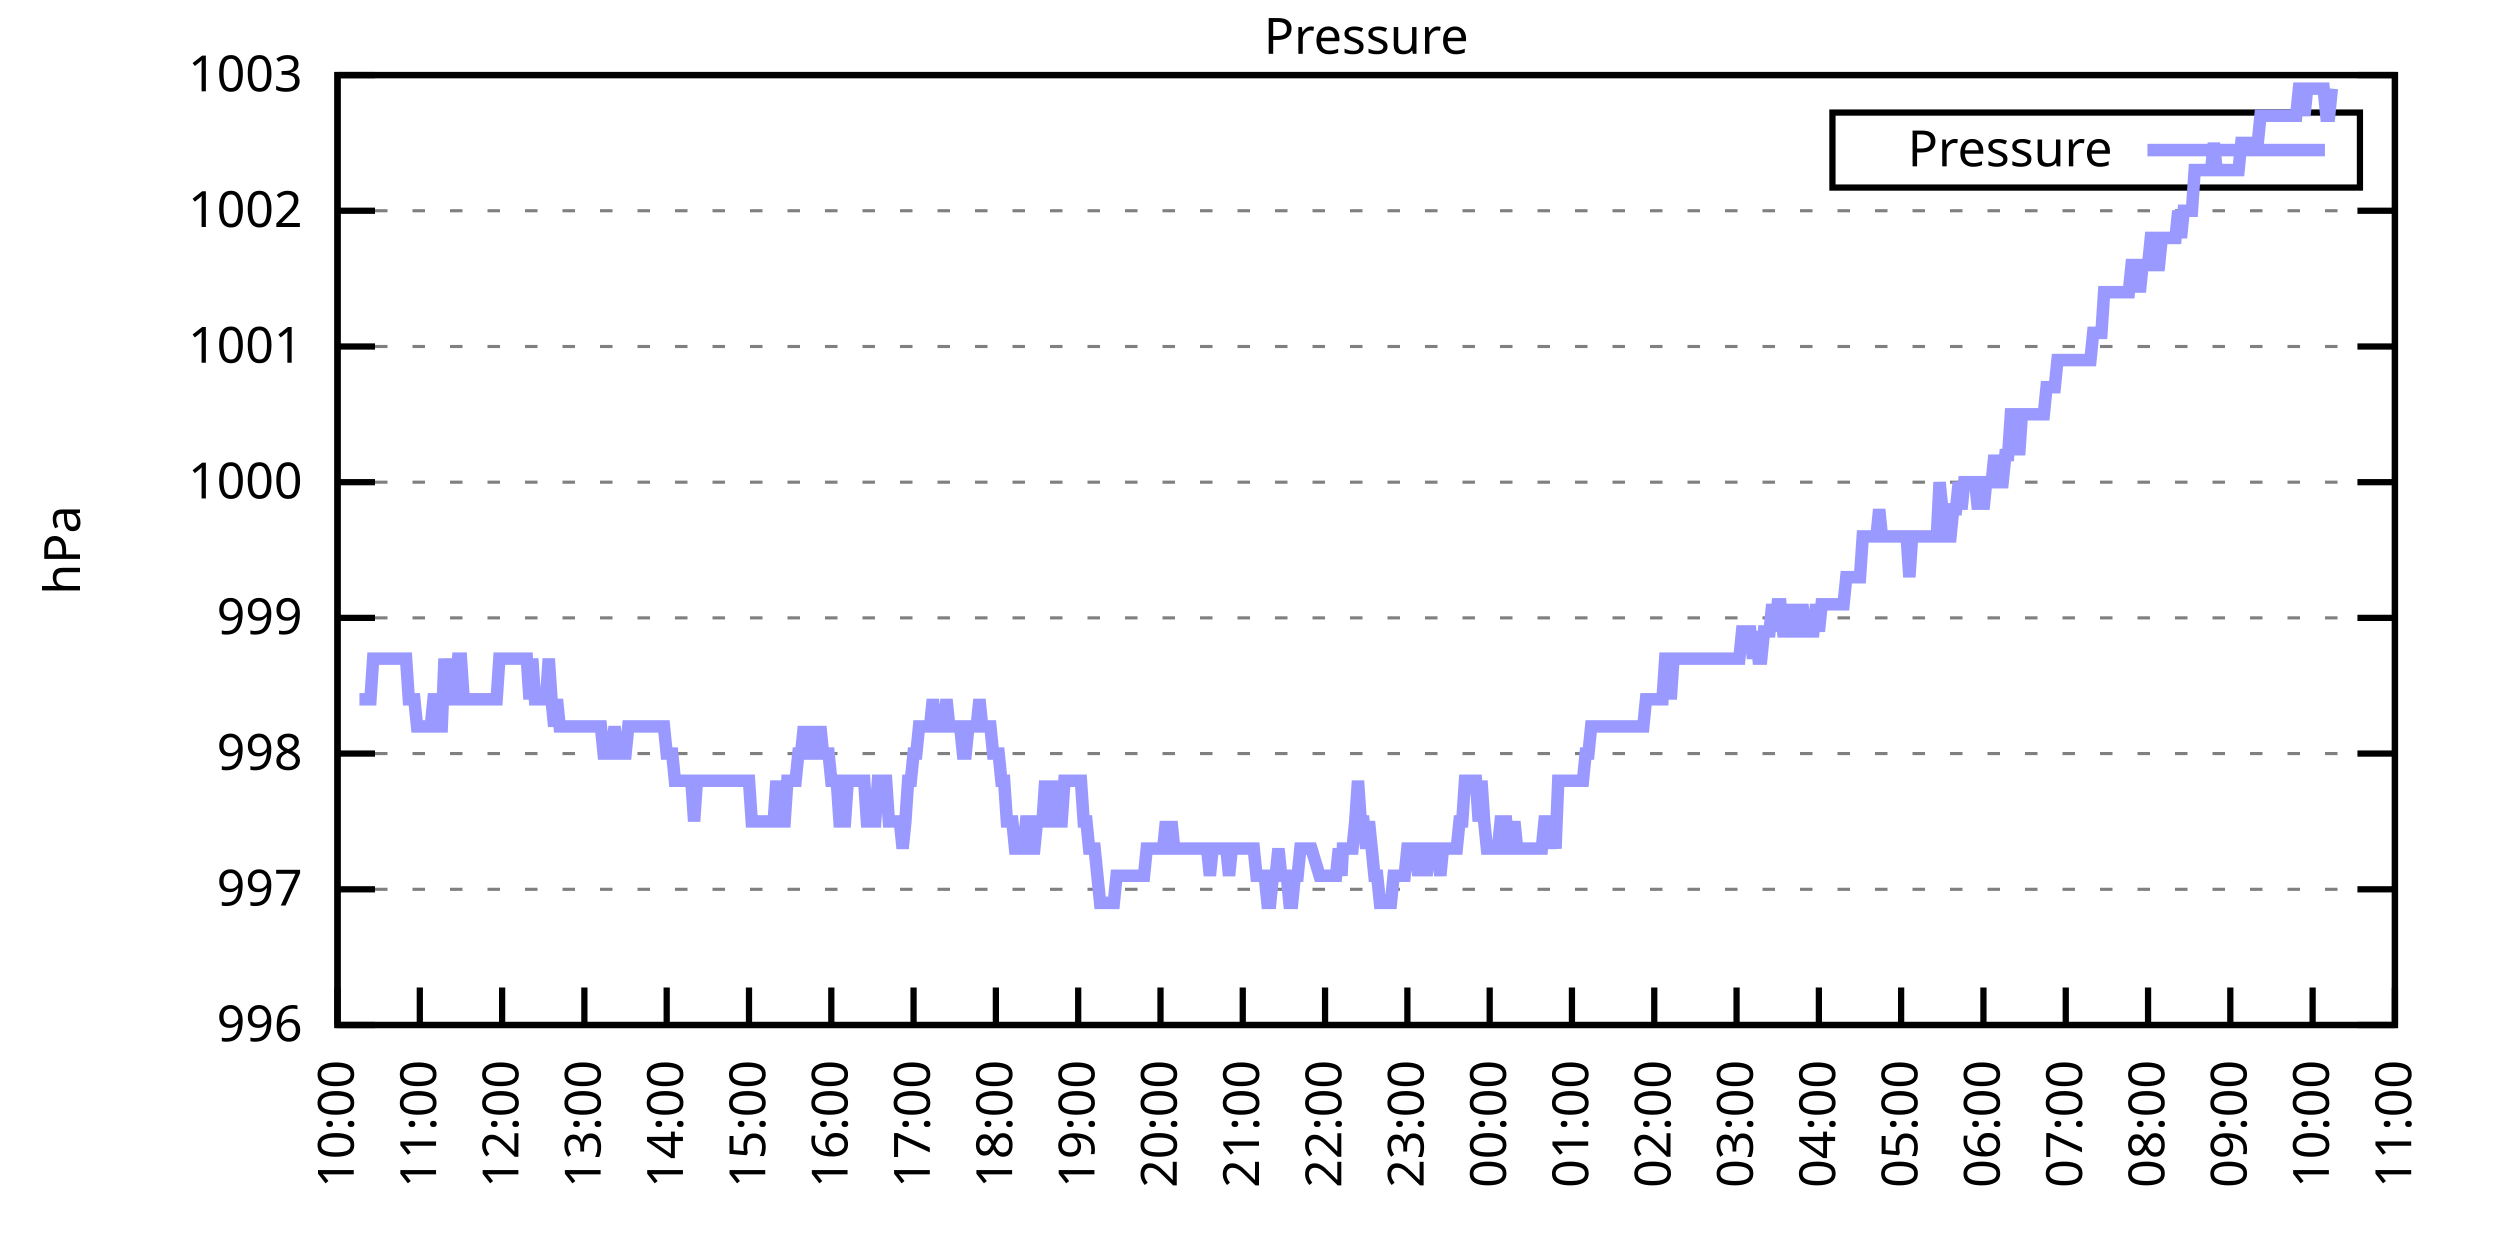
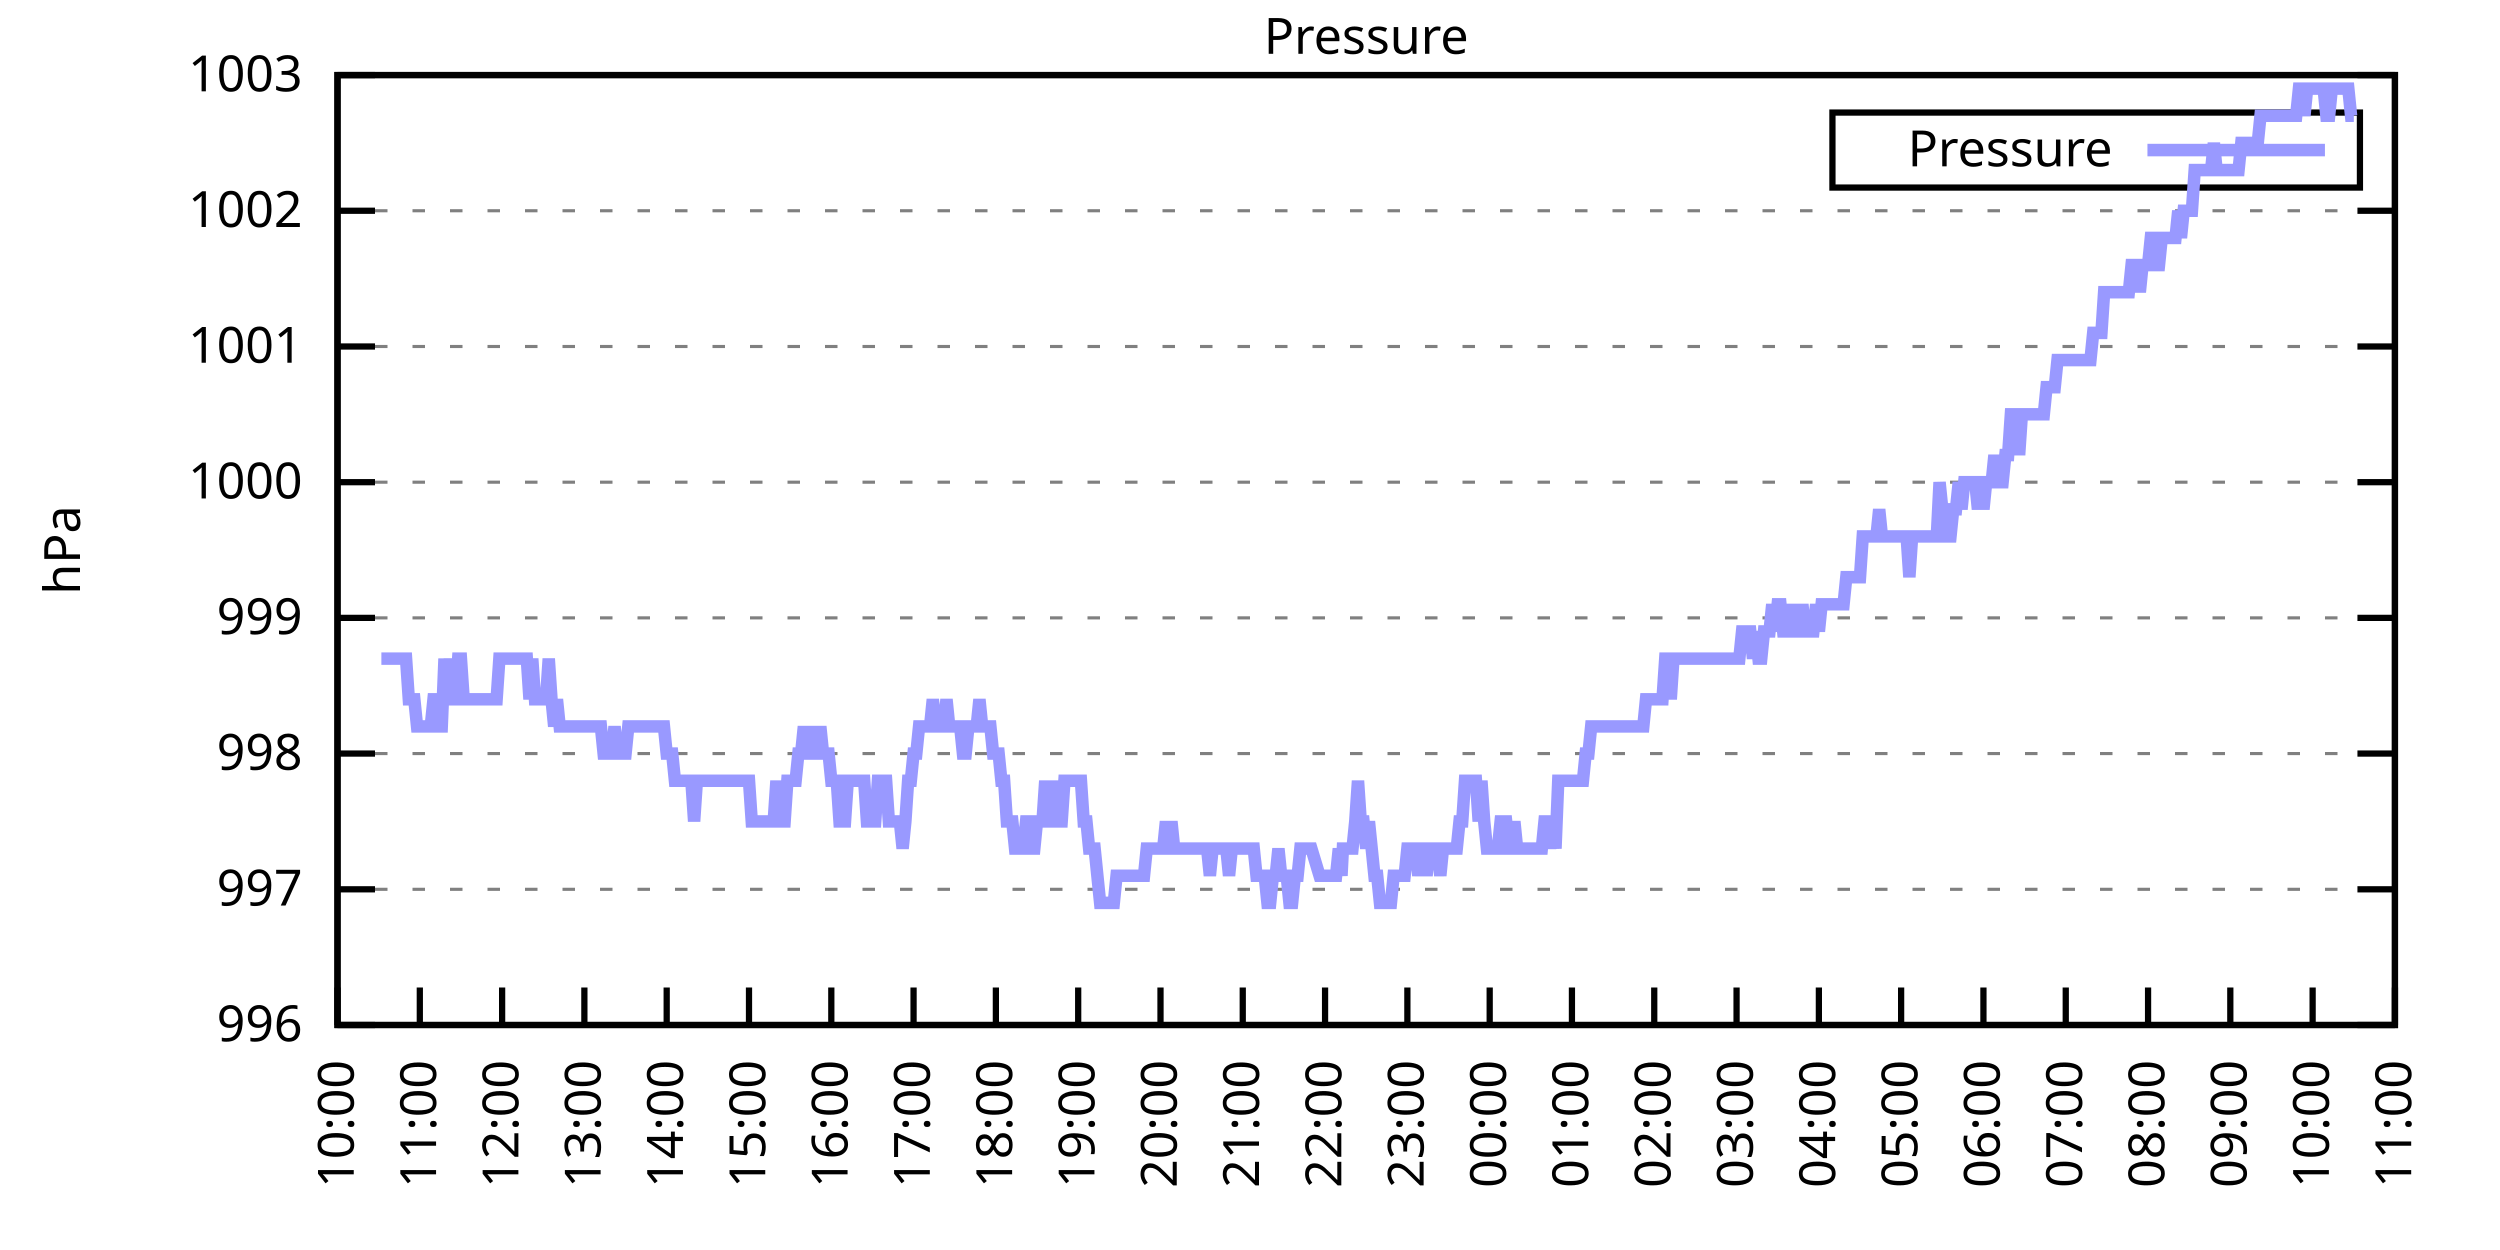
<svg xmlns="http://www.w3.org/2000/svg" xmlns:xlink="http://www.w3.org/1999/xlink" width="400" height="200" viewBox="0 0 400 200">
  <g id="gnuplot_canvas">
    <rect x="0" y="0" width="400" height="200" fill="none" />
    <defs>
      <circle id="gpDot" r="0.5" stroke-width="0.5" stroke="currentColor" />
      <path id="gpPt0" stroke-width="0.333" stroke="currentColor" d="M-1,0 h2 M0,-1 v2" />
      <path id="gpPt1" stroke-width="0.333" stroke="currentColor" d="M-1,-1 L1,1 M1,-1 L-1,1" />
      <path id="gpPt2" stroke-width="0.333" stroke="currentColor" d="M-1,0 L1,0 M0,-1 L0,1 M-1,-1 L1,1 M-1,1 L1,-1" />
      <rect id="gpPt3" stroke-width="0.333" stroke="currentColor" x="-1" y="-1" width="2" height="2" />
      <rect id="gpPt4" stroke-width="0.333" stroke="currentColor" fill="currentColor" x="-1" y="-1" width="2" height="2" />
      <circle id="gpPt5" stroke-width="0.333" stroke="currentColor" cx="0" cy="0" r="1" />
      <use xlink:href="#gpPt5" id="gpPt6" fill="currentColor" stroke="none" />
      <path id="gpPt7" stroke-width="0.333" stroke="currentColor" d="M0,-1.33 L-1.33,0.67 L1.33,0.67 z" />
      <use xlink:href="#gpPt7" id="gpPt8" fill="currentColor" stroke="none" />
      <use xlink:href="#gpPt7" id="gpPt9" stroke="currentColor" transform="rotate(180)" />
      <use xlink:href="#gpPt9" id="gpPt10" fill="currentColor" stroke="none" />
      <use xlink:href="#gpPt3" id="gpPt11" stroke="currentColor" transform="rotate(45)" />
      <use xlink:href="#gpPt11" id="gpPt12" fill="currentColor" stroke="none" />
      <path id="gpPt13" stroke-width="0.333" stroke="currentColor" d="M0,1.330 L1.265,0.411 L0.782,-1.067 L-0.782,-1.076 L-1.265,0.411 z" />
      <use xlink:href="#gpPt13" id="gpPt14" fill="currentColor" stroke="none" />
      <filter id="textbox" filterUnits="objectBoundingBox" x="0" y="0" height="1" width="1">
        <feFlood flood-color="white" flood-opacity="1" result="bgnd" />
        <feComposite in="SourceGraphic" in2="bgnd" operator="atop" />
      </filter>
      <filter id="greybox" filterUnits="objectBoundingBox" x="0" y="0" height="1" width="1">
        <feFlood flood-color="lightgrey" flood-opacity="1" result="grey" />
        <feComposite in="SourceGraphic" in2="grey" operator="atop" />
      </filter>
    </defs>
    <g fill="none" color="white" stroke="currentColor" stroke-width="1.00" stroke-linecap="butt" stroke-linejoin="miter">
</g>
    <g fill="none" color="black" stroke="currentColor" stroke-width="1.00" stroke-linecap="butt" stroke-linejoin="miter">
      <g stroke="none" shape-rendering="crispEdges">
        <polygon fill="rgb(255, 255, 255)" points="54.00,164.00 383.18,164.00 383.18,12.02 54.00,12.02 " />
      </g>
    </g>
    <g fill="none" color="black" stroke="currentColor" stroke-width="1.00" stroke-linecap="butt" stroke-linejoin="miter">
</g>
    <g fill="none" color="black" stroke="black" stroke-width="0.50" stroke-linecap="butt" stroke-linejoin="miter">
</g>
    <g fill="none" color="gray" stroke="currentColor" stroke-width="0.50" stroke-linecap="butt" stroke-linejoin="miter">
      <path stroke="gray" stroke-dasharray="2,4" class="gridline" d="M54.00,164.00 L383.19,164.00  " />
    </g>
    <g fill="none" color="gray" stroke="gray" stroke-width="1.00" stroke-linecap="butt" stroke-linejoin="miter">
</g>
    <g fill="none" color="black" stroke="currentColor" stroke-width="1.00" stroke-linecap="butt" stroke-linejoin="miter">
      <path stroke="black" d="M54.00,164.00 L60.00,164.00 M383.19,164.00 L377.19,164.00  " />
      <g transform="translate(48.40,166.60)" stroke="none" fill="black" font-family="Sans" font-size="8.00" text-anchor="end">
        <text>
          <tspan font-family="Sans"> 996</tspan>
        </text>
      </g>
    </g>
    <g fill="none" color="black" stroke="currentColor" stroke-width="1.00" stroke-linecap="butt" stroke-linejoin="miter">
</g>
    <g fill="none" color="black" stroke="black" stroke-width="0.50" stroke-linecap="butt" stroke-linejoin="miter">
</g>
    <g fill="none" color="gray" stroke="currentColor" stroke-width="0.50" stroke-linecap="butt" stroke-linejoin="miter">
      <path stroke="gray" stroke-dasharray="2,4" class="gridline" d="M54.00,142.29 L383.19,142.29  " />
    </g>
    <g fill="none" color="gray" stroke="gray" stroke-width="1.00" stroke-linecap="butt" stroke-linejoin="miter">
</g>
    <g fill="none" color="black" stroke="currentColor" stroke-width="1.00" stroke-linecap="butt" stroke-linejoin="miter">
      <path stroke="black" d="M54.00,142.29 L60.00,142.29 M383.19,142.29 L377.19,142.29  " />
      <g transform="translate(48.40,144.89)" stroke="none" fill="black" font-family="Sans" font-size="8.00" text-anchor="end">
        <text>
          <tspan font-family="Sans"> 997</tspan>
        </text>
      </g>
    </g>
    <g fill="none" color="black" stroke="currentColor" stroke-width="1.00" stroke-linecap="butt" stroke-linejoin="miter">
</g>
    <g fill="none" color="black" stroke="black" stroke-width="0.50" stroke-linecap="butt" stroke-linejoin="miter">
</g>
    <g fill="none" color="gray" stroke="currentColor" stroke-width="0.50" stroke-linecap="butt" stroke-linejoin="miter">
      <path stroke="gray" stroke-dasharray="2,4" class="gridline" d="M54.00,120.57 L383.19,120.57  " />
    </g>
    <g fill="none" color="gray" stroke="gray" stroke-width="1.00" stroke-linecap="butt" stroke-linejoin="miter">
</g>
    <g fill="none" color="black" stroke="currentColor" stroke-width="1.00" stroke-linecap="butt" stroke-linejoin="miter">
      <path stroke="black" d="M54.00,120.57 L60.00,120.57 M383.19,120.57 L377.19,120.57  " />
      <g transform="translate(48.40,123.17)" stroke="none" fill="black" font-family="Sans" font-size="8.00" text-anchor="end">
        <text>
          <tspan font-family="Sans"> 998</tspan>
        </text>
      </g>
    </g>
    <g fill="none" color="black" stroke="currentColor" stroke-width="1.00" stroke-linecap="butt" stroke-linejoin="miter">
</g>
    <g fill="none" color="black" stroke="black" stroke-width="0.50" stroke-linecap="butt" stroke-linejoin="miter">
</g>
    <g fill="none" color="gray" stroke="currentColor" stroke-width="0.50" stroke-linecap="butt" stroke-linejoin="miter">
      <path stroke="gray" stroke-dasharray="2,4" class="gridline" d="M54.00,98.86 L383.19,98.86  " />
    </g>
    <g fill="none" color="gray" stroke="gray" stroke-width="1.00" stroke-linecap="butt" stroke-linejoin="miter">
</g>
    <g fill="none" color="black" stroke="currentColor" stroke-width="1.00" stroke-linecap="butt" stroke-linejoin="miter">
      <path stroke="black" d="M54.00,98.86 L60.00,98.86 M383.19,98.86 L377.19,98.86  " />
      <g transform="translate(48.40,101.46)" stroke="none" fill="black" font-family="Sans" font-size="8.00" text-anchor="end">
        <text>
          <tspan font-family="Sans"> 999</tspan>
        </text>
      </g>
    </g>
    <g fill="none" color="black" stroke="currentColor" stroke-width="1.00" stroke-linecap="butt" stroke-linejoin="miter">
</g>
    <g fill="none" color="black" stroke="black" stroke-width="0.50" stroke-linecap="butt" stroke-linejoin="miter">
</g>
    <g fill="none" color="gray" stroke="currentColor" stroke-width="0.50" stroke-linecap="butt" stroke-linejoin="miter">
      <path stroke="gray" stroke-dasharray="2,4" class="gridline" d="M54.00,77.15 L383.19,77.15  " />
    </g>
    <g fill="none" color="gray" stroke="gray" stroke-width="1.00" stroke-linecap="butt" stroke-linejoin="miter">
</g>
    <g fill="none" color="black" stroke="currentColor" stroke-width="1.00" stroke-linecap="butt" stroke-linejoin="miter">
      <path stroke="black" d="M54.00,77.15 L60.00,77.15 M383.19,77.15 L377.19,77.15  " />
      <g transform="translate(48.40,79.75)" stroke="none" fill="black" font-family="Sans" font-size="8.00" text-anchor="end">
        <text>
          <tspan font-family="Sans"> 1000</tspan>
        </text>
      </g>
    </g>
    <g fill="none" color="black" stroke="currentColor" stroke-width="1.00" stroke-linecap="butt" stroke-linejoin="miter">
</g>
    <g fill="none" color="black" stroke="black" stroke-width="0.50" stroke-linecap="butt" stroke-linejoin="miter">
</g>
    <g fill="none" color="gray" stroke="currentColor" stroke-width="0.50" stroke-linecap="butt" stroke-linejoin="miter">
      <path stroke="gray" stroke-dasharray="2,4" class="gridline" d="M54.00,55.44 L383.19,55.44  " />
    </g>
    <g fill="none" color="gray" stroke="gray" stroke-width="1.00" stroke-linecap="butt" stroke-linejoin="miter">
</g>
    <g fill="none" color="black" stroke="currentColor" stroke-width="1.00" stroke-linecap="butt" stroke-linejoin="miter">
      <path stroke="black" d="M54.00,55.44 L60.00,55.44 M383.19,55.44 L377.19,55.44  " />
      <g transform="translate(48.40,58.04)" stroke="none" fill="black" font-family="Sans" font-size="8.00" text-anchor="end">
        <text>
          <tspan font-family="Sans"> 1001</tspan>
        </text>
      </g>
    </g>
    <g fill="none" color="black" stroke="currentColor" stroke-width="1.00" stroke-linecap="butt" stroke-linejoin="miter">
</g>
    <g fill="none" color="black" stroke="black" stroke-width="0.50" stroke-linecap="butt" stroke-linejoin="miter">
</g>
    <g fill="none" color="gray" stroke="currentColor" stroke-width="0.50" stroke-linecap="butt" stroke-linejoin="miter">
      <path stroke="gray" stroke-dasharray="2,4" class="gridline" d="M54.00,33.72 L383.19,33.72  " />
    </g>
    <g fill="none" color="gray" stroke="gray" stroke-width="1.00" stroke-linecap="butt" stroke-linejoin="miter">
</g>
    <g fill="none" color="black" stroke="currentColor" stroke-width="1.00" stroke-linecap="butt" stroke-linejoin="miter">
      <path stroke="black" d="M54.00,33.72 L60.00,33.72 M383.19,33.72 L377.19,33.72  " />
      <g transform="translate(48.40,36.32)" stroke="none" fill="black" font-family="Sans" font-size="8.00" text-anchor="end">
        <text>
          <tspan font-family="Sans"> 1002</tspan>
        </text>
      </g>
    </g>
    <g fill="none" color="black" stroke="currentColor" stroke-width="1.00" stroke-linecap="butt" stroke-linejoin="miter">
</g>
    <g fill="none" color="black" stroke="black" stroke-width="0.50" stroke-linecap="butt" stroke-linejoin="miter">
</g>
    <g fill="none" color="gray" stroke="currentColor" stroke-width="0.50" stroke-linecap="butt" stroke-linejoin="miter">
      <path stroke="gray" stroke-dasharray="2,4" class="gridline" d="M54.00,12.01 L383.19,12.01  " />
    </g>
    <g fill="none" color="gray" stroke="gray" stroke-width="1.00" stroke-linecap="butt" stroke-linejoin="miter">
</g>
    <g fill="none" color="black" stroke="currentColor" stroke-width="1.00" stroke-linecap="butt" stroke-linejoin="miter">
      <path stroke="black" d="M54.00,12.01 L60.00,12.01 M383.19,12.01 L377.19,12.01  " />
      <g transform="translate(48.40,14.61)" stroke="none" fill="black" font-family="Sans" font-size="8.00" text-anchor="end">
        <text>
          <tspan font-family="Sans"> 1003</tspan>
        </text>
      </g>
    </g>
    <g fill="none" color="black" stroke="currentColor" stroke-width="1.00" stroke-linecap="butt" stroke-linejoin="miter">
      <path stroke="black" d="M54.00,164.00 L54.00,158.00  " />
      <g transform="translate(56.60,169.60) rotate(270.00)" stroke="none" fill="black" font-family="Sans" font-size="8.00" text-anchor="end">
        <text>
          <tspan font-family="Sans">10:00</tspan>
        </text>
      </g>
    </g>
    <g fill="none" color="black" stroke="currentColor" stroke-width="1.00" stroke-linecap="butt" stroke-linejoin="miter">
      <path stroke="black" d="M67.17,164.00 L67.17,158.00  " />
      <g transform="translate(69.77,169.60) rotate(270.00)" stroke="none" fill="black" font-family="Sans" font-size="8.00" text-anchor="end">
        <text>
          <tspan font-family="Sans">11:00</tspan>
        </text>
      </g>
    </g>
    <g fill="none" color="black" stroke="currentColor" stroke-width="1.00" stroke-linecap="butt" stroke-linejoin="miter">
      <path stroke="black" d="M80.34,164.00 L80.34,158.00  " />
      <g transform="translate(82.94,169.60) rotate(270.00)" stroke="none" fill="black" font-family="Sans" font-size="8.00" text-anchor="end">
        <text>
          <tspan font-family="Sans">12:00</tspan>
        </text>
      </g>
    </g>
    <g fill="none" color="black" stroke="currentColor" stroke-width="1.00" stroke-linecap="butt" stroke-linejoin="miter">
      <path stroke="black" d="M93.50,164.00 L93.50,158.00  " />
      <g transform="translate(96.10,169.60) rotate(270.00)" stroke="none" fill="black" font-family="Sans" font-size="8.00" text-anchor="end">
        <text>
          <tspan font-family="Sans">13:00</tspan>
        </text>
      </g>
    </g>
    <g fill="none" color="black" stroke="currentColor" stroke-width="1.00" stroke-linecap="butt" stroke-linejoin="miter">
      <path stroke="black" d="M106.67,164.00 L106.67,158.00  " />
      <g transform="translate(109.27,169.60) rotate(270.00)" stroke="none" fill="black" font-family="Sans" font-size="8.00" text-anchor="end">
        <text>
          <tspan font-family="Sans">14:00</tspan>
        </text>
      </g>
    </g>
    <g fill="none" color="black" stroke="currentColor" stroke-width="1.00" stroke-linecap="butt" stroke-linejoin="miter">
      <path stroke="black" d="M119.84,164.00 L119.84,158.00  " />
      <g transform="translate(122.44,169.60) rotate(270.00)" stroke="none" fill="black" font-family="Sans" font-size="8.00" text-anchor="end">
        <text>
          <tspan font-family="Sans">15:00</tspan>
        </text>
      </g>
    </g>
    <g fill="none" color="black" stroke="currentColor" stroke-width="1.00" stroke-linecap="butt" stroke-linejoin="miter">
      <path stroke="black" d="M133.01,164.00 L133.01,158.00  " />
      <g transform="translate(135.61,169.60) rotate(270.00)" stroke="none" fill="black" font-family="Sans" font-size="8.00" text-anchor="end">
        <text>
          <tspan font-family="Sans">16:00</tspan>
        </text>
      </g>
    </g>
    <g fill="none" color="black" stroke="currentColor" stroke-width="1.00" stroke-linecap="butt" stroke-linejoin="miter">
      <path stroke="black" d="M146.17,164.00 L146.17,158.00  " />
      <g transform="translate(148.77,169.60) rotate(270.00)" stroke="none" fill="black" font-family="Sans" font-size="8.00" text-anchor="end">
        <text>
          <tspan font-family="Sans">17:00</tspan>
        </text>
      </g>
    </g>
    <g fill="none" color="black" stroke="currentColor" stroke-width="1.00" stroke-linecap="butt" stroke-linejoin="miter">
      <path stroke="black" d="M159.34,164.00 L159.34,158.00  " />
      <g transform="translate(161.94,169.60) rotate(270.00)" stroke="none" fill="black" font-family="Sans" font-size="8.00" text-anchor="end">
        <text>
          <tspan font-family="Sans">18:00</tspan>
        </text>
      </g>
    </g>
    <g fill="none" color="black" stroke="currentColor" stroke-width="1.00" stroke-linecap="butt" stroke-linejoin="miter">
      <path stroke="black" d="M172.51,164.00 L172.51,158.00  " />
      <g transform="translate(175.11,169.60) rotate(270.00)" stroke="none" fill="black" font-family="Sans" font-size="8.00" text-anchor="end">
        <text>
          <tspan font-family="Sans">19:00</tspan>
        </text>
      </g>
    </g>
    <g fill="none" color="black" stroke="currentColor" stroke-width="1.00" stroke-linecap="butt" stroke-linejoin="miter">
      <path stroke="black" d="M185.68,164.00 L185.68,158.00  " />
      <g transform="translate(188.28,169.60) rotate(270.00)" stroke="none" fill="black" font-family="Sans" font-size="8.00" text-anchor="end">
        <text>
          <tspan font-family="Sans">20:00</tspan>
        </text>
      </g>
    </g>
    <g fill="none" color="black" stroke="currentColor" stroke-width="1.00" stroke-linecap="butt" stroke-linejoin="miter">
      <path stroke="black" d="M198.84,164.00 L198.84,158.00  " />
      <g transform="translate(201.44,169.60) rotate(270.00)" stroke="none" fill="black" font-family="Sans" font-size="8.00" text-anchor="end">
        <text>
          <tspan font-family="Sans">21:00</tspan>
        </text>
      </g>
    </g>
    <g fill="none" color="black" stroke="currentColor" stroke-width="1.00" stroke-linecap="butt" stroke-linejoin="miter">
      <path stroke="black" d="M212.01,164.00 L212.01,158.00  " />
      <g transform="translate(214.61,169.60) rotate(270.00)" stroke="none" fill="black" font-family="Sans" font-size="8.00" text-anchor="end">
        <text>
          <tspan font-family="Sans">22:00</tspan>
        </text>
      </g>
    </g>
    <g fill="none" color="black" stroke="currentColor" stroke-width="1.00" stroke-linecap="butt" stroke-linejoin="miter">
      <path stroke="black" d="M225.18,164.00 L225.18,158.00  " />
      <g transform="translate(227.78,169.60) rotate(270.00)" stroke="none" fill="black" font-family="Sans" font-size="8.00" text-anchor="end">
        <text>
          <tspan font-family="Sans">23:00</tspan>
        </text>
      </g>
    </g>
    <g fill="none" color="black" stroke="currentColor" stroke-width="1.00" stroke-linecap="butt" stroke-linejoin="miter">
      <path stroke="black" d="M238.35,164.00 L238.35,158.00  " />
      <g transform="translate(240.95,169.60) rotate(270.00)" stroke="none" fill="black" font-family="Sans" font-size="8.00" text-anchor="end">
        <text>
          <tspan font-family="Sans">00:00</tspan>
        </text>
      </g>
    </g>
    <g fill="none" color="black" stroke="currentColor" stroke-width="1.00" stroke-linecap="butt" stroke-linejoin="miter">
      <path stroke="black" d="M251.51,164.00 L251.51,158.00  " />
      <g transform="translate(254.11,169.60) rotate(270.00)" stroke="none" fill="black" font-family="Sans" font-size="8.00" text-anchor="end">
        <text>
          <tspan font-family="Sans">01:00</tspan>
        </text>
      </g>
    </g>
    <g fill="none" color="black" stroke="currentColor" stroke-width="1.00" stroke-linecap="butt" stroke-linejoin="miter">
      <path stroke="black" d="M264.68,164.00 L264.68,158.00  " />
      <g transform="translate(267.28,169.60) rotate(270.00)" stroke="none" fill="black" font-family="Sans" font-size="8.00" text-anchor="end">
        <text>
          <tspan font-family="Sans">02:00</tspan>
        </text>
      </g>
    </g>
    <g fill="none" color="black" stroke="currentColor" stroke-width="1.00" stroke-linecap="butt" stroke-linejoin="miter">
      <path stroke="black" d="M277.85,164.00 L277.85,158.00  " />
      <g transform="translate(280.45,169.60) rotate(270.00)" stroke="none" fill="black" font-family="Sans" font-size="8.00" text-anchor="end">
        <text>
          <tspan font-family="Sans">03:00</tspan>
        </text>
      </g>
    </g>
    <g fill="none" color="black" stroke="currentColor" stroke-width="1.00" stroke-linecap="butt" stroke-linejoin="miter">
      <path stroke="black" d="M291.02,164.00 L291.02,158.00  " />
      <g transform="translate(293.62,169.60) rotate(270.00)" stroke="none" fill="black" font-family="Sans" font-size="8.00" text-anchor="end">
        <text>
          <tspan font-family="Sans">04:00</tspan>
        </text>
      </g>
    </g>
    <g fill="none" color="black" stroke="currentColor" stroke-width="1.00" stroke-linecap="butt" stroke-linejoin="miter">
      <path stroke="black" d="M304.18,164.00 L304.18,158.00  " />
      <g transform="translate(306.78,169.60) rotate(270.00)" stroke="none" fill="black" font-family="Sans" font-size="8.00" text-anchor="end">
        <text>
          <tspan font-family="Sans">05:00</tspan>
        </text>
      </g>
    </g>
    <g fill="none" color="black" stroke="currentColor" stroke-width="1.00" stroke-linecap="butt" stroke-linejoin="miter">
      <path stroke="black" d="M317.35,164.00 L317.35,158.00  " />
      <g transform="translate(319.95,169.60) rotate(270.00)" stroke="none" fill="black" font-family="Sans" font-size="8.00" text-anchor="end">
        <text>
          <tspan font-family="Sans">06:00</tspan>
        </text>
      </g>
    </g>
    <g fill="none" color="black" stroke="currentColor" stroke-width="1.00" stroke-linecap="butt" stroke-linejoin="miter">
      <path stroke="black" d="M330.52,164.00 L330.52,158.00  " />
      <g transform="translate(333.12,169.60) rotate(270.00)" stroke="none" fill="black" font-family="Sans" font-size="8.00" text-anchor="end">
        <text>
          <tspan font-family="Sans">07:00</tspan>
        </text>
      </g>
    </g>
    <g fill="none" color="black" stroke="currentColor" stroke-width="1.00" stroke-linecap="butt" stroke-linejoin="miter">
      <path stroke="black" d="M343.69,164.00 L343.69,158.00  " />
      <g transform="translate(346.29,169.60) rotate(270.00)" stroke="none" fill="black" font-family="Sans" font-size="8.00" text-anchor="end">
        <text>
          <tspan font-family="Sans">08:00</tspan>
        </text>
      </g>
    </g>
    <g fill="none" color="black" stroke="currentColor" stroke-width="1.00" stroke-linecap="butt" stroke-linejoin="miter">
      <path stroke="black" d="M356.85,164.00 L356.85,158.00  " />
      <g transform="translate(359.45,169.60) rotate(270.00)" stroke="none" fill="black" font-family="Sans" font-size="8.00" text-anchor="end">
        <text>
          <tspan font-family="Sans">09:00</tspan>
        </text>
      </g>
    </g>
    <g fill="none" color="black" stroke="currentColor" stroke-width="1.00" stroke-linecap="butt" stroke-linejoin="miter">
      <path stroke="black" d="M370.02,164.00 L370.02,158.00  " />
      <g transform="translate(372.62,169.60) rotate(270.00)" stroke="none" fill="black" font-family="Sans" font-size="8.00" text-anchor="end">
        <text>
          <tspan font-family="Sans">10:00</tspan>
        </text>
      </g>
    </g>
    <g fill="none" color="black" stroke="currentColor" stroke-width="1.00" stroke-linecap="butt" stroke-linejoin="miter">
      <path stroke="black" d="M383.19,164.00 L383.19,158.00  " />
      <g transform="translate(385.79,169.60) rotate(270.00)" stroke="none" fill="black" font-family="Sans" font-size="8.00" text-anchor="end">
        <text>
          <tspan font-family="Sans">11:00</tspan>
        </text>
      </g>
    </g>
    <g fill="none" color="black" stroke="currentColor" stroke-width="1.00" stroke-linecap="butt" stroke-linejoin="miter">
</g>
    <g fill="none" color="black" stroke="currentColor" stroke-width="1.00" stroke-linecap="butt" stroke-linejoin="miter">
      <path stroke="black" d="M54.00,12.01 L54.00,164.00 L383.19,164.00 L383.19,12.01 L54.00,12.01 Z  " />
    </g>
    <g fill="none" color="black" stroke="currentColor" stroke-width="1.00" stroke-linecap="butt" stroke-linejoin="miter">
</g>
    <g fill="none" color="black" stroke="currentColor" stroke-width="1.00" stroke-linecap="butt" stroke-linejoin="miter">
      <path stroke="black" d="M293.19,30.01 L293.19,18.01 L377.59,18.01 L377.59,30.01 L293.19,30.01 Z  " />
    </g>
    <g id="Pressure_plot_1">
      <g fill="none" color="white" stroke="black" stroke-width="2.00" stroke-linecap="butt" stroke-linejoin="miter">
</g>
      <g fill="none" color="black" stroke="currentColor" stroke-width="2.00" stroke-linecap="butt" stroke-linejoin="miter">
        <g transform="translate(337.99,26.61)" stroke="none" fill="black" font-family="Sans" font-size="8.00" text-anchor="end">
          <text>
            <tspan font-family="Sans">Pressure</tspan>
          </text>
        </g>
      </g>
      <g fill="none" color="black" stroke="currentColor" stroke-width="2.00" stroke-linecap="butt" stroke-linejoin="miter">
-         <path stroke="rgb(153, 153, 255)" d="M343.59,24.01 L371.99,24.01 M57.51,111.89 L57.95,111.89 L58.39,111.89 L58.83,111.89 L59.27,111.89 L59.71,105.38   L60.14,105.38 L60.58,105.38 L61.02,105.38 L61.46,105.38 L61.90,105.38 L62.34,105.38 L62.78,105.38 L63.22,105.38   L63.66,105.38 L64.10,105.38 L64.53,105.38 L64.97,105.38 L65.41,111.89 L65.85,111.89 L66.29,111.89 L66.73,116.23   L67.17,116.23 L67.61,116.23 L68.05,116.23 L68.48,116.23 L68.92,116.23 L69.36,111.89 L69.80,111.89 L70.24,116.23   L70.68,116.23 L71.12,105.38 L71.56,111.89 L72.00,105.38 L72.43,111.89 L72.87,111.89 L73.31,105.38 L73.75,105.38   L74.19,111.89 L74.63,111.89 L75.07,111.89 L75.51,111.89 L75.95,111.89 L76.38,111.89 L76.82,111.89 L77.26,111.89   L77.70,111.89 L78.14,111.89 L78.58,111.89 L79.02,111.89 L79.46,111.89 L79.90,105.38 L80.34,105.38 L80.77,105.38   L81.21,105.38 L81.65,105.38 L82.09,105.38 L82.53,105.38 L82.97,105.38 L83.41,105.38 L83.85,105.38 L84.29,105.38   L84.72,111.89 L85.16,105.38 L85.60,111.89 L86.04,111.89 L86.48,111.89 L86.92,111.89 L87.36,111.89 L87.80,105.38   L88.24,111.89 L88.67,116.23 L89.11,111.89 L89.55,116.23 L89.99,116.23 L90.43,116.23 L90.87,116.23 L91.31,116.23   L91.75,116.23 L92.19,116.23 L92.62,116.23 L93.06,116.23 L93.50,116.23 L93.94,116.23 L94.38,116.23 L94.82,116.23   L95.26,116.23 L95.70,116.23 L96.14,116.23 L96.58,120.57 L97.01,120.57 L97.45,120.57 L97.89,120.57 L98.33,116.23   L98.77,120.57 L99.21,120.57 L99.65,120.57 L100.09,120.57 L100.53,116.23 L100.96,116.23 L101.40,116.23 L101.84,116.23   L102.28,116.23 L102.72,116.23 L103.16,116.23 L103.60,116.23 L104.04,116.23 L104.48,116.23 L104.91,116.23 L105.35,116.23   L105.79,116.23 L106.23,116.23 L106.67,120.57 L107.11,120.57 L107.55,120.57 L107.99,124.92 L108.43,124.92 L108.87,124.92   L109.30,124.92 L109.74,124.92 L110.18,124.92 L110.62,124.92 L111.06,131.43 L111.50,124.92 L111.94,124.92 L112.38,124.92   L112.82,124.92 L113.25,124.92 L113.69,124.92 L114.13,124.92 L114.57,124.92 L115.01,124.92 L115.45,124.92 L115.89,124.92   L116.33,124.92 L116.77,124.92 L117.20,124.92 L117.64,124.92 L118.08,124.92 L118.52,124.92 L118.96,124.92 L119.40,124.92   L119.84,124.92 L120.28,131.43 L120.72,131.43 L121.15,131.43 L121.59,131.43 L122.03,131.43 L122.47,131.43 L122.91,131.43   L123.35,131.43 L123.79,131.43 L124.23,124.92 L124.67,131.43 L125.11,131.43 L125.54,131.43 L125.98,124.92 L126.42,124.92   L126.86,124.92 L127.30,124.92 L127.74,120.57 L128.18,120.57 L128.62,116.23 L129.06,120.57 L129.49,120.57 L129.93,116.23   L130.37,120.57 L130.81,120.57 L131.25,116.23 L131.69,120.57 L132.13,120.57 L132.57,120.57 L133.01,124.92 L133.44,124.92   L133.88,124.92 L134.32,131.43 L134.76,131.43 L135.20,131.43 L135.64,124.92 L136.08,124.92 L136.52,124.92 L136.96,124.92   L137.39,124.92 L137.83,124.92 L138.27,124.92 L138.71,131.43 L139.15,131.43 L139.59,131.43 L140.03,131.43 L140.47,124.92   L140.91,124.92 L141.35,124.92 L141.78,124.92 L142.22,131.43 L142.66,131.43 L143.10,131.43 L143.54,131.43 L143.98,131.43   L144.42,135.77 L144.86,131.43 L145.30,124.92 L145.73,124.92 L146.17,120.57 L146.61,120.57 L147.05,116.23 L147.49,116.23   L147.93,116.23 L148.37,116.23 L148.81,116.23 L149.25,111.89 L149.68,116.23 L150.12,116.23 L150.56,116.23 L151.00,116.23   L151.44,111.89 L151.88,116.23 L152.32,116.23 L152.76,116.23 L153.20,116.23 L153.63,116.23 L154.07,120.57 L154.51,120.57   L154.95,116.23 L155.39,116.23 L155.83,116.23 L156.27,116.23 L156.71,111.89 L157.15,116.23 L157.59,116.23 L158.02,116.23   L158.46,116.23 L158.90,120.57 L159.34,120.57 L159.78,120.57 L160.22,124.92 L160.66,124.92 L161.10,131.43 L161.54,131.43   L161.97,131.43 L162.41,135.77 L162.85,135.77 L163.29,135.77 L163.73,135.77 L164.17,131.43 L164.61,131.43 L165.05,135.77   L165.49,135.77 L165.92,131.43 L166.36,131.43 L166.80,131.43 L167.24,124.92 L167.68,131.43 L168.12,131.43 L168.56,124.92   L169.00,131.43 L169.44,131.43 L169.87,131.43 L170.31,124.92 L170.75,124.92 L171.19,124.92 L171.63,124.92 L172.07,124.92   L172.51,124.92 L172.95,124.92 L173.39,131.43 L173.83,131.43 L174.26,135.77 L174.70,135.77 L175.14,135.77 L175.58,140.12   L176.02,144.46 L176.46,144.46 L176.90,144.46 L177.34,144.46 L177.78,144.46 L178.21,144.46 L178.65,140.12 L179.09,140.12   L179.53,140.12 L179.97,140.12 L180.41,140.12 L180.85,140.12 L181.29,140.12 L181.73,140.12 L182.16,140.12 L182.60,140.12   L183.04,140.12 L183.48,135.77 L183.92,135.77 L184.36,135.77 L184.80,135.77 L185.24,135.77 L185.68,135.77 L186.11,135.77   L186.55,131.43 L186.99,135.77 L187.43,131.43 L187.87,135.77 L188.31,135.77 L188.75,135.77 L189.19,135.77 L189.63,135.77   L190.07,135.77 L190.50,135.77 L190.94,135.77 L191.38,135.77 L191.82,135.77 L192.26,135.77 L192.70,135.77 L193.14,135.77   L193.58,140.12 L194.02,135.77 L194.45,135.77 L194.89,135.77 L195.33,135.77 L195.77,135.77 L196.21,135.77 L196.65,140.12   L197.09,135.77 L197.53,135.77 L197.97,135.77 L198.40,135.77 L198.84,135.77 L199.28,135.77 L199.72,135.77 L200.16,135.77   L200.60,135.77 L201.04,140.12 L201.48,140.12 L201.92,140.12 L202.35,140.12 L202.79,144.46 L203.23,144.46 L203.67,140.12   L204.11,140.12 L204.55,135.77 L204.99,140.12 L205.43,140.12 L205.87,140.12 L206.31,144.46 L206.74,144.46 L207.18,140.12   L207.62,140.12 L208.06,135.77 L208.50,135.77 L208.94,135.77 L209.38,135.77 L209.82,135.77 L211.13,140.12 L212.01,140.12   L212.45,140.12 L212.89,140.12 L213.33,140.12 L213.77,140.12 L214.21,135.77 L214.64,140.12 L214.86,135.77 L215.52,135.77   L215.96,135.77 L216.40,135.77 L216.84,131.43 L217.28,124.92 L217.72,131.43 L218.16,131.43 L218.60,135.77 L219.03,131.43   L219.47,135.77 L219.91,140.12 L220.35,140.12 L220.79,144.46 L221.23,144.46 L221.67,144.46 L222.11,144.46 L222.55,144.46   L222.98,140.12 L223.42,140.12 L223.86,140.12 L224.30,140.12 L224.74,140.12 L225.18,135.77 L225.62,135.77 L226.06,135.77   L226.50,135.77 L226.93,140.12 L227.37,135.77 L227.81,135.77 L228.25,140.12 L228.69,135.77 L229.13,135.77 L229.57,135.77   L230.01,135.77 L230.45,140.12 L230.88,135.77 L231.32,135.77 L231.76,135.77 L232.20,135.77 L232.64,135.77 L233.08,135.77   L233.52,131.43 L233.96,131.43 L234.40,124.92 L234.84,124.92 L235.27,124.92 L235.71,124.92 L236.15,124.92 L236.59,131.43   L237.03,124.92 L237.47,131.43 L237.91,135.77 L238.35,135.77 L238.79,135.77 L239.22,135.77 L239.66,135.77 L240.10,131.43   L240.54,131.43 L240.98,131.43 L241.42,135.77 L241.86,135.77 L242.30,131.43 L242.74,135.77 L243.17,135.77 L243.61,135.77   L244.05,135.77 L244.49,135.77 L244.93,135.77 L245.37,135.77 L245.81,135.77 L246.25,135.77 L246.69,135.77 L247.12,131.43   L247.56,131.43 L248.00,135.77 L248.44,131.43 L248.88,135.77 L249.32,124.92 L249.76,124.92 L250.20,124.92 L250.64,124.92   L251.08,124.92 L251.51,124.92 L251.95,124.92 L252.39,124.92 L252.83,124.92 L253.27,124.92 L253.71,120.57 L254.15,120.57   L254.59,116.23 L255.03,116.23 L255.46,116.23 L255.90,116.23 L256.34,116.23 L256.78,116.23 L257.22,116.23 L257.66,116.23   L258.10,116.23 L258.54,116.23 L258.98,116.23 L259.41,116.23 L259.85,116.23 L260.29,116.23 L260.73,116.23 L261.17,116.23   L261.61,116.23 L262.05,116.23 L262.49,116.23 L262.93,116.23 L263.36,111.89 L263.80,111.89 L264.24,111.89 L264.68,111.89   L265.12,111.89 L265.56,111.89 L266.00,111.89 L266.44,105.38 L266.88,105.38 L267.32,111.89 L267.75,105.38 L268.19,105.38   L268.63,105.38 L269.07,105.38 L269.51,105.38 L269.95,105.38 L270.39,105.38 L270.83,105.38 L271.27,105.38 L271.70,105.38   L272.14,105.38 L272.58,105.38 L273.02,105.38 L273.46,105.38 L273.90,105.38 L274.34,105.38 L274.78,105.38 L275.22,105.38   L275.65,105.38 L276.09,105.38 L276.53,105.38 L276.97,105.38 L277.41,105.38 L277.85,105.38 L278.29,105.38 L278.73,101.03   L279.17,101.03 L279.60,101.03 L280.04,101.03 L280.48,105.38 L280.92,101.03 L281.36,105.38 L281.80,105.38 L282.24,101.03   L282.68,101.03 L283.12,101.03 L283.56,96.69 L283.99,101.03 L284.43,96.69 L284.87,96.69 L285.31,101.03 L285.75,101.03   L286.19,101.03 L286.63,96.69 L287.07,101.03 L287.51,101.03 L287.94,101.03 L288.38,96.69 L288.82,101.03 L289.26,101.03   L289.70,101.03 L290.14,101.03 L290.58,96.69 L291.02,101.03 L291.46,96.69 L291.89,96.69 L292.33,96.69 L292.77,96.69   L293.21,96.69 L293.65,96.69 L294.09,96.69 L294.53,96.69 L294.97,96.69 L295.41,92.35 L295.84,92.35 L296.28,92.35   L296.72,92.35 L297.16,92.35 L297.60,92.35 L298.04,85.83 L298.48,85.83 L298.92,85.83 L299.36,85.83 L299.80,85.83   L300.23,85.83 L300.67,81.49 L301.11,85.83 L301.55,85.83 L301.99,85.83 L302.43,85.83 L302.87,85.83 L303.31,85.83   L303.75,85.83 L304.18,85.83 L304.62,85.83 L305.06,85.83 L305.50,92.35 L305.94,85.83 L306.38,85.83 L306.82,85.83   L307.26,85.83 L307.70,85.83 L308.13,85.83 L308.57,85.83 L309.01,85.83 L309.45,85.83 L309.89,85.83 L310.33,77.15   L310.77,81.49 L311.21,85.83 L311.65,85.83 L312.08,85.83 L312.52,81.49 L312.96,81.49 L313.40,77.15 L313.84,81.49   L314.28,77.15 L314.72,77.15 L315.16,77.15 L315.60,77.15 L316.04,77.15 L316.47,81.49 L316.91,77.15 L317.35,81.49   L317.79,77.15 L318.23,77.15 L318.67,77.15 L319.11,72.81 L319.55,77.15 L319.99,77.15 L320.42,77.15 L320.86,72.81   L321.30,72.81 L321.74,66.29 L322.18,66.29 L322.62,66.29 L323.06,72.81 L323.50,66.29 L323.94,66.29 L324.37,66.29   L324.81,66.29 L325.25,66.29 L325.69,66.29 L326.13,66.29 L326.57,66.29 L327.01,66.29 L327.45,61.95 L327.89,61.95   L328.33,61.95 L328.76,61.95 L329.20,57.61 L329.64,57.61 L330.08,57.61 L330.52,57.61 L330.96,57.61 L331.40,57.61   L331.84,57.61 L332.28,57.61 L332.71,57.61 L333.15,57.61 L333.59,57.61 L334.03,57.61 L334.47,57.61 L334.91,53.26   L335.35,53.26 L335.79,53.26 L336.23,53.26 L336.66,46.75 L337.10,46.75 L337.54,46.75 L337.98,46.75 L338.42,46.75   L338.86,46.75 L339.30,46.75 L339.74,46.75 L340.18,46.75 L340.61,46.75 L341.05,42.41 L341.49,42.41 L341.93,42.41   L342.37,46.75 L342.81,42.41 L343.25,42.41 L343.69,42.41 L344.13,38.07 L344.57,38.07 L345.00,42.41 L345.44,42.41   L345.88,38.07 L346.32,38.07 L346.76,38.07 L347.20,38.07 L347.64,38.07 L348.08,38.07 L348.52,33.72 L348.95,38.07   L349.39,33.72 L349.83,33.72 L350.27,33.72 L350.71,33.72 L351.15,27.21 L351.59,27.21 L352.03,27.21 L352.47,27.21   L352.90,27.21 L353.34,27.21 L353.78,27.21 L354.22,22.87 L354.66,27.21 L355.10,27.21 L355.54,27.21 L355.98,27.21   L356.42,27.21 L356.85,27.21 L357.29,27.21 L357.73,27.21 L358.17,27.21 L358.61,22.87 L359.05,22.87 L359.49,22.87   L359.93,22.87 L360.37,22.87 L360.81,22.87 L361.24,22.87 L361.68,18.52 L362.12,18.52 L362.56,18.52 L363.00,18.52   L363.44,18.52 L363.88,18.52 L364.32,18.52 L364.76,18.52 L365.19,18.52 L365.63,18.52 L366.07,18.52 L366.51,18.52   L366.95,18.52 L367.39,18.52 L367.83,14.18 L368.27,14.18 L368.71,18.52 L369.14,14.18 L369.58,14.18 L370.02,14.18   L370.46,14.18 L370.90,14.18 L371.34,14.18 L371.78,14.18 L372.22,18.52 L372.66,18.52 L373.09,14.18  " />
+         <path stroke="rgb(153, 153, 255)" d="M343.59,24.01 L371.99,24.01 M61.02,105.38 L61.46,105.38 L61.90,105.38 L62.34,105.38 L62.78,105.38 L63.22,105.38   L63.66,105.38 L64.10,105.38 L64.53,105.38 L64.97,105.38 L65.41,111.89 L65.85,111.89 L66.29,111.89 L66.73,116.23   L67.17,116.23 L67.61,116.23 L68.05,116.23 L68.48,116.23 L68.92,116.23 L69.36,111.89 L69.80,111.89 L70.24,116.23   L70.68,116.23 L71.12,105.38 L71.56,111.89 L72.00,105.38 L72.43,111.89 L72.87,111.89 L73.31,105.38 L73.75,105.38   L74.19,111.89 L74.63,111.89 L75.07,111.89 L75.51,111.89 L75.95,111.89 L76.38,111.89 L76.82,111.89 L77.26,111.89   L77.70,111.89 L78.14,111.89 L78.58,111.89 L79.02,111.89 L79.46,111.89 L79.90,105.38 L80.34,105.38 L80.77,105.38   L81.21,105.38 L81.65,105.38 L82.09,105.38 L82.53,105.38 L82.97,105.38 L83.41,105.38 L83.85,105.38 L84.29,105.38   L84.72,111.89 L85.16,105.38 L85.60,111.89 L86.04,111.89 L86.48,111.89 L86.92,111.89 L87.36,111.89 L87.80,105.38   L88.24,111.89 L88.67,116.23 L89.11,111.89 L89.55,116.23 L89.99,116.23 L90.43,116.23 L90.87,116.23 L91.31,116.23   L91.75,116.23 L92.19,116.23 L92.62,116.23 L93.06,116.23 L93.50,116.23 L93.94,116.23 L94.38,116.23 L94.82,116.23   L95.26,116.23 L95.70,116.23 L96.14,116.23 L96.58,120.57 L97.01,120.57 L97.45,120.57 L97.89,120.57 L98.33,116.23   L98.77,120.57 L99.21,120.57 L99.65,120.57 L100.09,120.57 L100.53,116.23 L100.96,116.23 L101.40,116.23 L101.84,116.23   L102.28,116.23 L102.72,116.23 L103.16,116.23 L103.60,116.23 L104.04,116.23 L104.48,116.23 L104.91,116.23 L105.35,116.23   L105.79,116.23 L106.23,116.23 L106.67,120.57 L107.11,120.57 L107.55,120.57 L107.99,124.92 L108.43,124.92 L108.87,124.92   L109.30,124.92 L109.74,124.92 L110.18,124.92 L110.62,124.92 L111.06,131.43 L111.50,124.92 L111.94,124.92 L112.38,124.92   L112.82,124.92 L113.25,124.92 L113.69,124.92 L114.13,124.92 L114.57,124.92 L115.01,124.92 L115.45,124.92 L115.89,124.92   L116.33,124.92 L116.77,124.92 L117.20,124.92 L117.64,124.92 L118.08,124.92 L118.52,124.92 L118.96,124.92 L119.40,124.92   L119.84,124.92 L120.28,131.43 L120.72,131.43 L121.15,131.43 L121.59,131.43 L122.03,131.43 L122.47,131.43 L122.91,131.43   L123.35,131.43 L123.79,131.43 L124.23,124.92 L124.67,131.43 L125.11,131.43 L125.54,131.43 L125.98,124.92 L126.42,124.92   L126.86,124.92 L127.30,124.92 L127.74,120.57 L128.18,120.57 L128.62,116.23 L129.06,120.57 L129.49,120.57 L129.93,116.23   L130.37,120.57 L130.81,120.57 L131.25,116.23 L131.69,120.57 L132.13,120.57 L132.57,120.57 L133.01,124.92 L133.44,124.92   L133.88,124.92 L134.32,131.43 L134.76,131.43 L135.20,131.43 L135.64,124.92 L136.08,124.92 L136.52,124.92 L136.96,124.92   L137.39,124.92 L137.83,124.92 L138.27,124.92 L138.71,131.43 L139.15,131.43 L139.59,131.43 L140.03,131.43 L140.47,124.92   L140.91,124.92 L141.35,124.92 L141.78,124.92 L142.22,131.43 L142.66,131.43 L143.10,131.43 L143.54,131.43 L143.98,131.43   L144.42,135.77 L144.86,131.43 L145.30,124.92 L145.73,124.92 L146.17,120.57 L146.61,120.57 L147.05,116.23 L147.49,116.23   L147.93,116.23 L148.37,116.23 L148.81,116.23 L149.25,111.89 L149.68,116.23 L150.12,116.23 L150.56,116.23 L151.00,116.23   L151.44,111.89 L151.88,116.23 L152.32,116.23 L152.76,116.23 L153.20,116.23 L153.63,116.23 L154.07,120.57 L154.51,120.57   L154.95,116.23 L155.39,116.23 L155.83,116.23 L156.27,116.23 L156.71,111.89 L157.15,116.23 L157.59,116.23 L158.02,116.23   L158.46,116.23 L158.90,120.57 L159.34,120.57 L159.78,120.57 L160.22,124.92 L160.66,124.92 L161.10,131.43 L161.54,131.43   L161.97,131.43 L162.41,135.77 L162.85,135.77 L163.29,135.77 L163.73,135.77 L164.17,131.43 L164.61,131.43 L165.05,135.77   L165.49,135.77 L165.92,131.43 L166.36,131.43 L166.80,131.43 L167.24,124.92 L167.68,131.43 L168.12,131.43 L168.56,124.92   L169.00,131.43 L169.44,131.43 L169.87,131.43 L170.31,124.92 L170.75,124.92 L171.19,124.92 L171.63,124.92 L172.07,124.92   L172.51,124.92 L172.95,124.92 L173.39,131.43 L173.83,131.43 L174.26,135.77 L174.70,135.77 L175.14,135.77 L175.58,140.12   L176.02,144.46 L176.46,144.46 L176.90,144.46 L177.34,144.46 L177.78,144.46 L178.21,144.46 L178.65,140.12 L179.09,140.12   L179.53,140.12 L179.97,140.12 L180.41,140.12 L180.85,140.12 L181.29,140.12 L181.73,140.12 L182.16,140.12 L182.60,140.12   L183.04,140.12 L183.48,135.77 L183.92,135.77 L184.36,135.77 L184.80,135.77 L185.24,135.77 L185.68,135.77 L186.11,135.77   L186.55,131.43 L186.99,135.77 L187.43,131.43 L187.87,135.77 L188.31,135.77 L188.75,135.77 L189.19,135.77 L189.63,135.77   L190.07,135.77 L190.50,135.77 L190.94,135.77 L191.38,135.77 L191.82,135.77 L192.26,135.77 L192.70,135.77 L193.14,135.77   L193.58,140.12 L194.02,135.77 L194.45,135.77 L194.89,135.77 L195.33,135.77 L195.77,135.77 L196.21,135.77 L196.65,140.12   L197.09,135.77 L197.53,135.77 L197.97,135.77 L198.40,135.77 L198.84,135.77 L199.28,135.77 L199.72,135.77 L200.16,135.77   L200.60,135.77 L201.04,140.12 L201.48,140.12 L201.92,140.12 L202.35,140.12 L202.79,144.46 L203.23,144.46 L203.67,140.12   L204.11,140.12 L204.55,135.77 L204.99,140.12 L205.43,140.12 L205.87,140.12 L206.31,144.46 L206.74,144.46 L207.18,140.12   L207.62,140.12 L208.06,135.77 L208.50,135.77 L208.94,135.77 L209.38,135.77 L209.82,135.77 L211.13,140.12 L212.01,140.12   L212.45,140.12 L212.89,140.12 L213.33,140.12 L213.77,140.12 L214.21,135.77 L214.64,140.12 L214.86,135.77 L215.52,135.77   L215.96,135.77 L216.40,135.77 L216.84,131.43 L217.28,124.92 L217.72,131.43 L218.16,131.43 L218.60,135.77 L219.03,131.43   L219.47,135.77 L219.91,140.12 L220.35,140.12 L220.79,144.46 L221.23,144.46 L221.67,144.46 L222.11,144.46 L222.55,144.46   L222.98,140.12 L223.42,140.12 L223.86,140.12 L224.30,140.12 L224.74,140.12 L225.18,135.77 L225.62,135.77 L226.06,135.77   L226.50,135.77 L226.93,140.12 L227.37,135.77 L227.81,135.77 L228.25,140.12 L228.69,135.77 L229.13,135.77 L229.57,135.77   L230.01,135.77 L230.45,140.12 L230.88,135.77 L231.32,135.77 L231.76,135.77 L232.20,135.77 L232.64,135.77 L233.08,135.77   L233.52,131.43 L233.96,131.43 L234.40,124.92 L234.84,124.92 L235.27,124.92 L235.71,124.92 L236.15,124.92 L236.59,131.43   L237.03,124.92 L237.47,131.43 L237.91,135.77 L238.35,135.77 L238.79,135.77 L239.22,135.77 L239.66,135.77 L240.10,131.43   L240.54,131.43 L240.98,131.43 L241.42,135.77 L241.86,135.77 L242.30,131.43 L242.74,135.77 L243.17,135.77 L243.61,135.77   L244.05,135.77 L244.49,135.77 L244.93,135.77 L245.37,135.77 L245.81,135.77 L246.25,135.77 L246.69,135.77 L247.12,131.43   L247.56,131.43 L248.00,135.77 L248.44,131.43 L248.88,135.77 L249.32,124.92 L249.76,124.92 L250.20,124.92 L250.64,124.92   L251.08,124.92 L251.51,124.92 L251.95,124.92 L252.39,124.92 L252.83,124.92 L253.27,124.92 L253.71,120.57 L254.15,120.57   L254.59,116.23 L255.03,116.23 L255.46,116.23 L255.90,116.23 L256.34,116.23 L256.78,116.23 L257.22,116.23 L257.66,116.23   L258.10,116.23 L258.54,116.23 L258.98,116.23 L259.41,116.23 L259.85,116.23 L260.29,116.23 L260.73,116.23 L261.17,116.23   L261.61,116.23 L262.05,116.23 L262.49,116.23 L262.93,116.23 L263.36,111.89 L263.80,111.89 L264.24,111.89 L264.68,111.89   L265.12,111.89 L265.56,111.89 L266.00,111.89 L266.44,105.38 L266.88,105.38 L267.32,111.89 L267.75,105.38 L268.19,105.38   L268.63,105.38 L269.07,105.38 L269.51,105.38 L269.95,105.38 L270.39,105.38 L270.83,105.38 L271.27,105.38 L271.70,105.38   L272.14,105.38 L272.58,105.38 L273.02,105.38 L273.46,105.38 L273.90,105.38 L274.34,105.38 L274.78,105.38 L275.22,105.38   L275.65,105.38 L276.09,105.38 L276.53,105.38 L276.97,105.38 L277.41,105.38 L277.85,105.38 L278.29,105.38 L278.73,101.03   L279.17,101.03 L279.60,101.03 L280.04,101.03 L280.48,105.38 L280.92,101.03 L281.36,105.38 L281.80,105.38 L282.24,101.03   L282.68,101.03 L283.12,101.03 L283.56,96.69 L283.99,101.03 L284.43,96.69 L284.87,96.69 L285.31,101.03 L285.75,101.03   L286.19,101.03 L286.63,96.69 L287.07,101.03 L287.51,101.03 L287.94,101.03 L288.38,96.69 L288.82,101.03 L289.26,101.03   L289.70,101.03 L290.14,101.03 L290.58,96.69 L291.02,101.03 L291.46,96.69 L291.89,96.69 L292.33,96.69 L292.77,96.69   L293.21,96.69 L293.65,96.69 L294.09,96.69 L294.53,96.69 L294.97,96.69 L295.41,92.35 L295.84,92.35 L296.28,92.35   L296.72,92.35 L297.16,92.35 L297.60,92.35 L298.04,85.83 L298.48,85.83 L298.92,85.83 L299.36,85.83 L299.80,85.83   L300.23,85.83 L300.67,81.49 L301.11,85.83 L301.55,85.83 L301.99,85.83 L302.43,85.83 L302.87,85.83 L303.31,85.83   L303.75,85.83 L304.18,85.83 L304.62,85.83 L305.06,85.83 L305.50,92.35 L305.94,85.83 L306.38,85.83 L306.82,85.83   L307.26,85.83 L307.70,85.83 L308.13,85.83 L308.57,85.83 L309.01,85.83 L309.45,85.83 L309.89,85.83 L310.33,77.15   L310.77,81.49 L311.21,85.83 L311.65,85.83 L312.08,85.83 L312.52,81.49 L312.96,81.49 L313.40,77.15 L313.84,81.49   L314.28,77.15 L314.72,77.15 L315.16,77.15 L315.60,77.15 L316.04,77.15 L316.47,81.49 L316.91,77.15 L317.35,81.49   L317.79,77.15 L318.23,77.15 L318.67,77.15 L319.11,72.81 L319.55,77.15 L319.99,77.15 L320.42,77.15 L320.86,72.81   L321.30,72.81 L321.74,66.29 L322.18,66.29 L322.62,66.29 L323.06,72.81 L323.50,66.29 L323.94,66.29 L324.37,66.29   L324.81,66.29 L325.25,66.29 L325.69,66.29 L326.13,66.29 L326.57,66.29 L327.01,66.29 L327.45,61.95 L327.89,61.95   L328.33,61.95 L328.76,61.95 L329.20,57.61 L329.64,57.61 L330.08,57.61 L330.52,57.61 L330.96,57.61 L331.40,57.61   L331.84,57.61 L332.28,57.61 L332.71,57.61 L333.15,57.61 L333.59,57.61 L334.03,57.61 L334.47,57.61 L334.91,53.26   L335.35,53.26 L335.79,53.26 L336.23,53.26 L336.66,46.75 L337.10,46.75 L337.54,46.75 L337.98,46.75 L338.42,46.75   L338.86,46.75 L339.30,46.75 L339.74,46.75 L340.18,46.75 L340.61,46.75 L341.05,42.41 L341.49,42.41 L341.93,42.41   L342.37,46.75 L342.81,42.41 L343.25,42.41 L343.69,42.41 L344.13,38.07 L344.57,38.07 L345.00,42.41 L345.44,42.41   L345.88,38.07 L346.32,38.07 L346.76,38.07 L347.20,38.07 L347.64,38.07 L348.08,38.07 L348.52,33.72 L348.95,38.07   L349.39,33.72 L349.83,33.72 L350.27,33.72 L350.71,33.72 L351.15,27.21 L351.59,27.21 L352.03,27.21 L352.47,27.21   L352.90,27.21 L353.34,27.21 L353.78,27.21 L354.22,22.87 L354.66,27.21 L355.10,27.21 L355.54,27.21 L355.98,27.21   L356.42,27.21 L356.85,27.21 L357.29,27.21 L357.73,27.21 L358.17,27.21 L358.61,22.87 L359.05,22.87 L359.49,22.87   L359.93,22.87 L360.37,22.87 L360.81,22.87 L361.24,22.87 L361.68,18.52 L362.12,18.52 L362.56,18.52 L363.00,18.52   L363.44,18.52 L363.88,18.52 L364.32,18.52 L364.76,18.52 L365.19,18.52 L365.63,18.52 L366.07,18.52 L366.51,18.52   L366.95,18.52 L367.39,18.52 L367.83,14.18 L368.27,14.18 L368.71,18.52 L369.14,14.18 L369.58,14.18 L370.02,14.18   L370.46,14.18 L370.90,14.18 L371.34,14.18 L371.78,14.18 L372.22,18.52 L372.66,18.52 L373.09,14.18 L373.53,14.18   L373.97,14.18 L374.41,14.18 L374.85,14.18 L375.29,14.18 L375.73,14.18 L376.17,18.52 L376.61,18.52  " />
      </g>
    </g>
    <g fill="none" color="black" stroke="currentColor" stroke-width="2.00" stroke-linecap="butt" stroke-linejoin="miter">
</g>
    <g fill="none" color="black" stroke="black" stroke-width="1.00" stroke-linecap="butt" stroke-linejoin="miter">
</g>
    <g fill="none" color="black" stroke="currentColor" stroke-width="1.00" stroke-linecap="butt" stroke-linejoin="miter">
      <path stroke="black" d="M54.00,12.01 L54.00,164.00 L383.19,164.00 L383.19,12.01 L54.00,12.01 Z  " />
      <g transform="translate(12.80,88.01) rotate(270.00)" stroke="none" fill="black" font-family="Sans" font-size="8.00" text-anchor="middle">
        <text>
          <tspan font-family="Sans">hPa</tspan>
        </text>
      </g>
    </g>
    <g fill="none" color="black" stroke="currentColor" stroke-width="1.00" stroke-linecap="butt" stroke-linejoin="miter">
</g>
    <g fill="none" color="black" stroke="currentColor" stroke-width="1.00" stroke-linecap="butt" stroke-linejoin="miter">
      <g transform="translate(218.59,8.61)" stroke="none" fill="black" font-family="Sans" font-size="8.00" text-anchor="middle">
        <text>
          <tspan font-family="Sans">Pressure</tspan>
        </text>
      </g>
    </g>
    <g fill="none" color="black" stroke="currentColor" stroke-width="1.00" stroke-linecap="butt" stroke-linejoin="miter">
</g>
  </g>
</svg>
